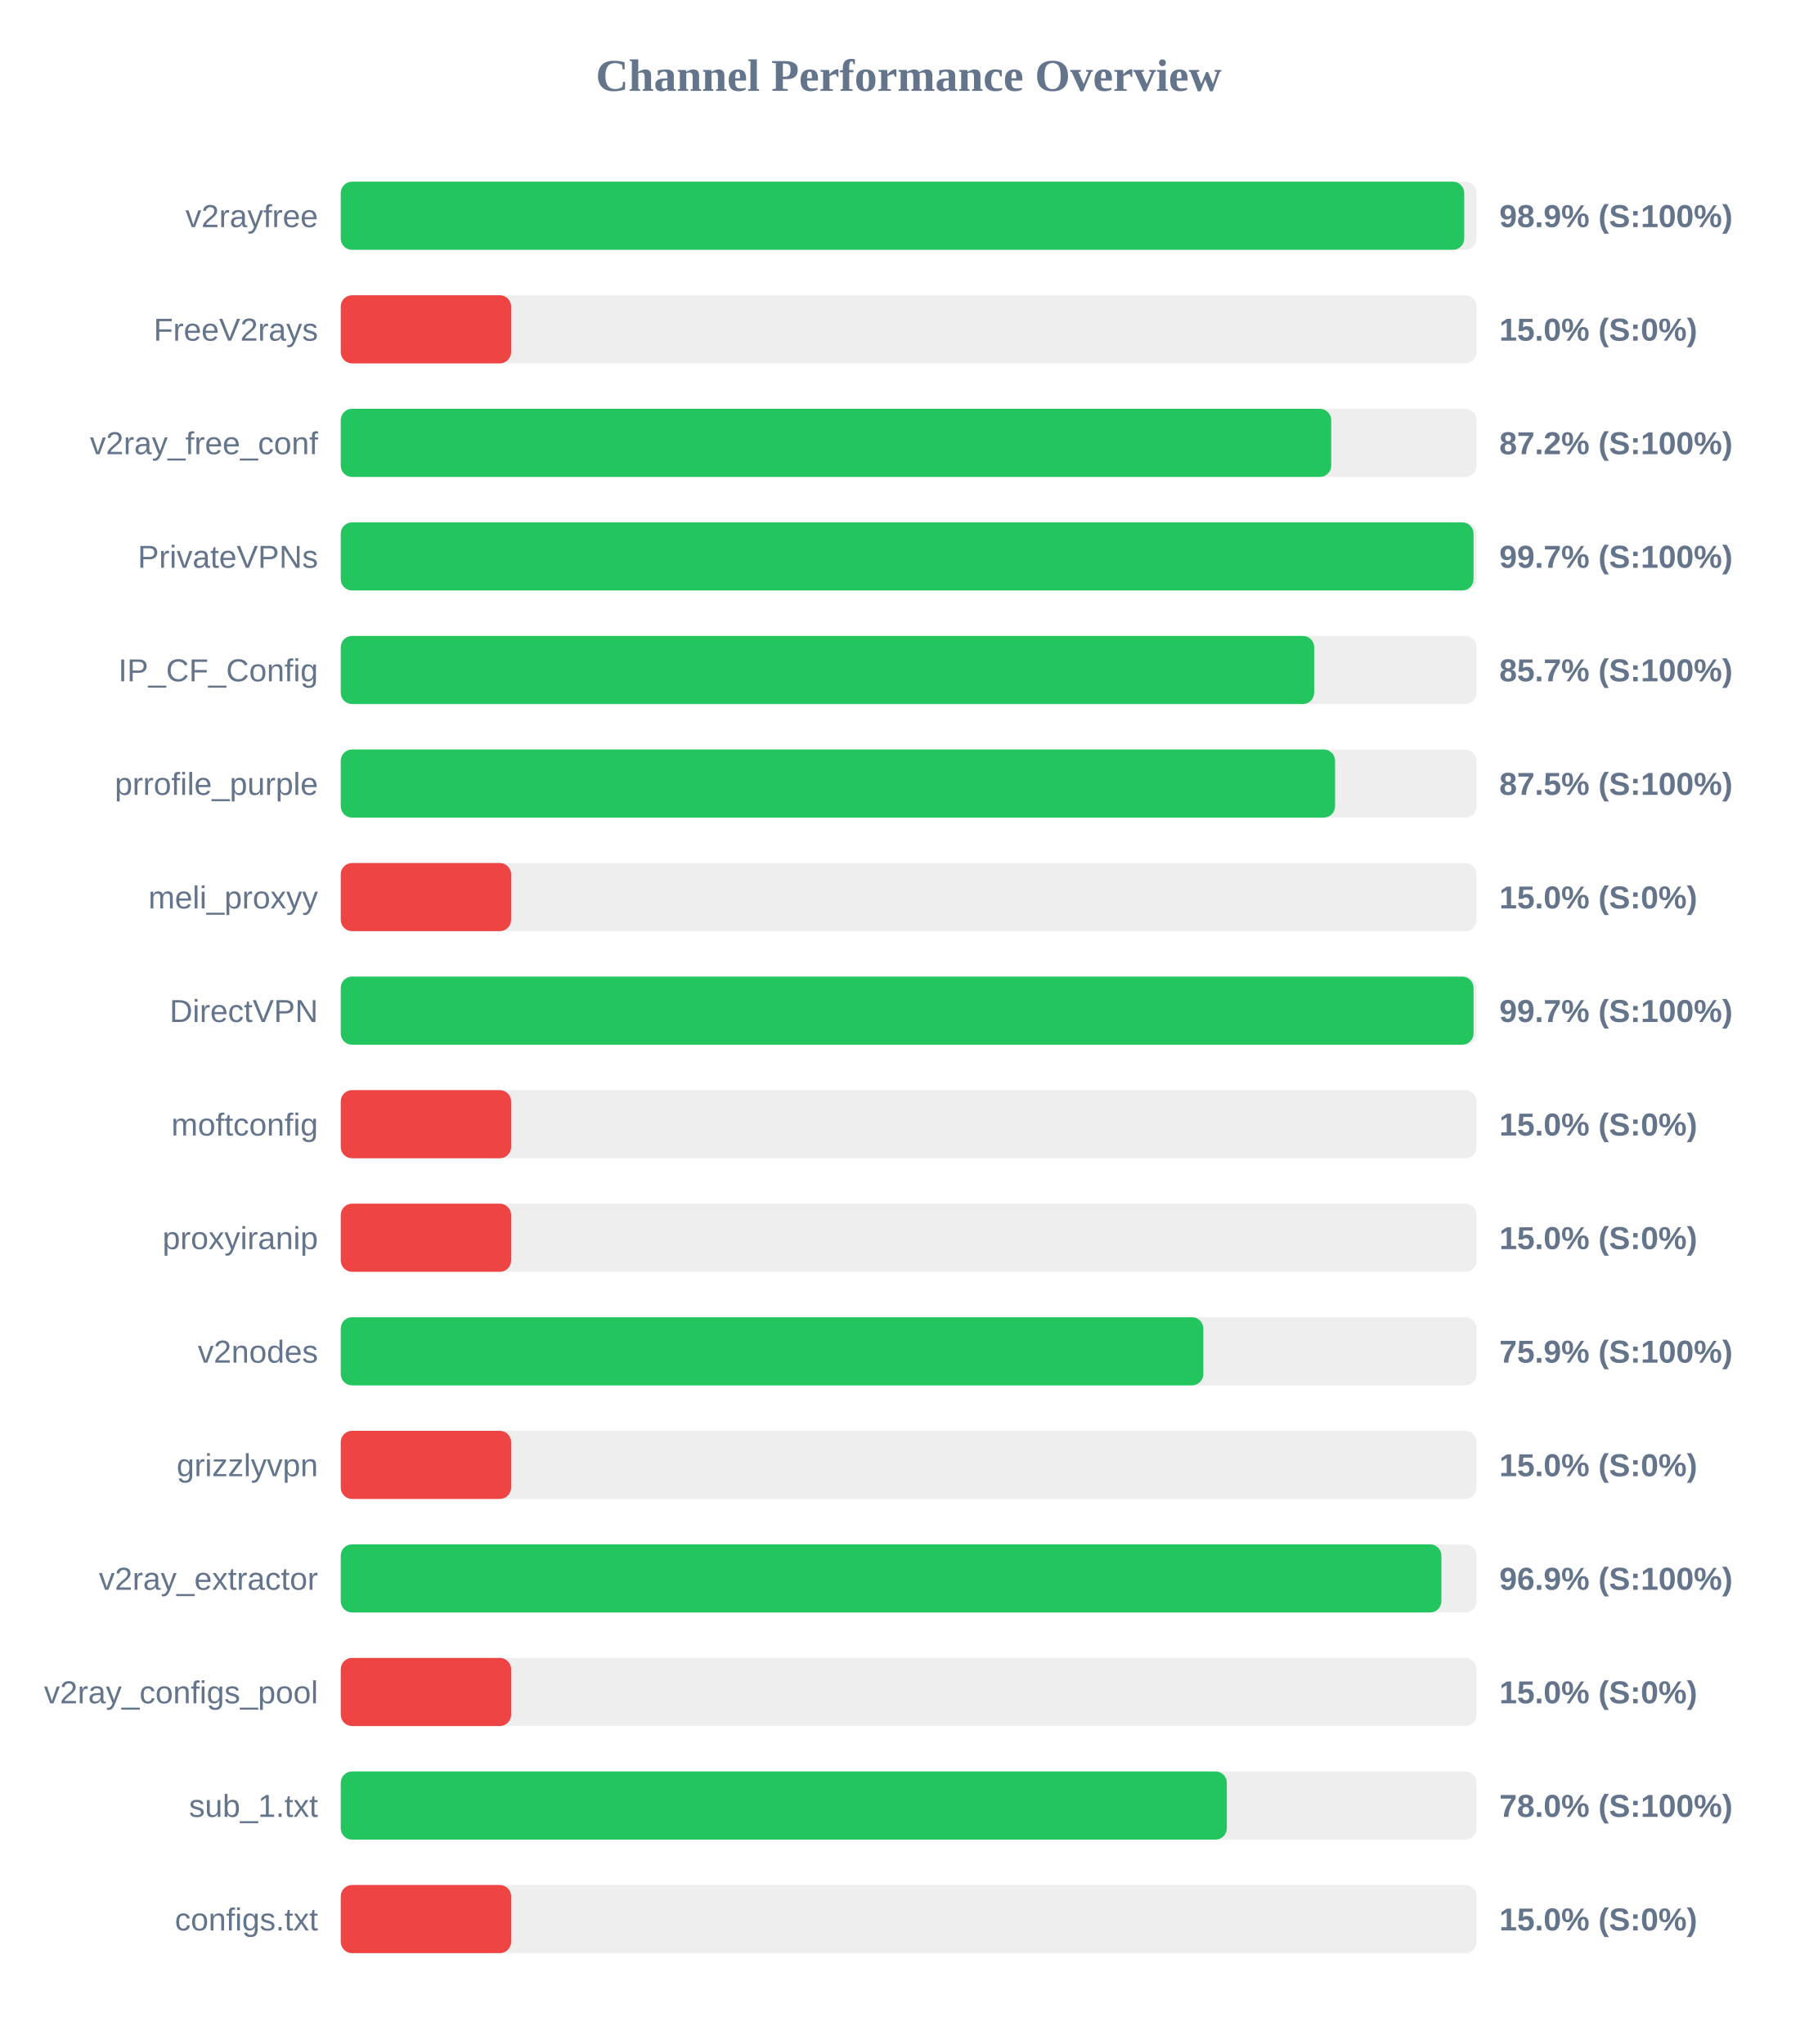
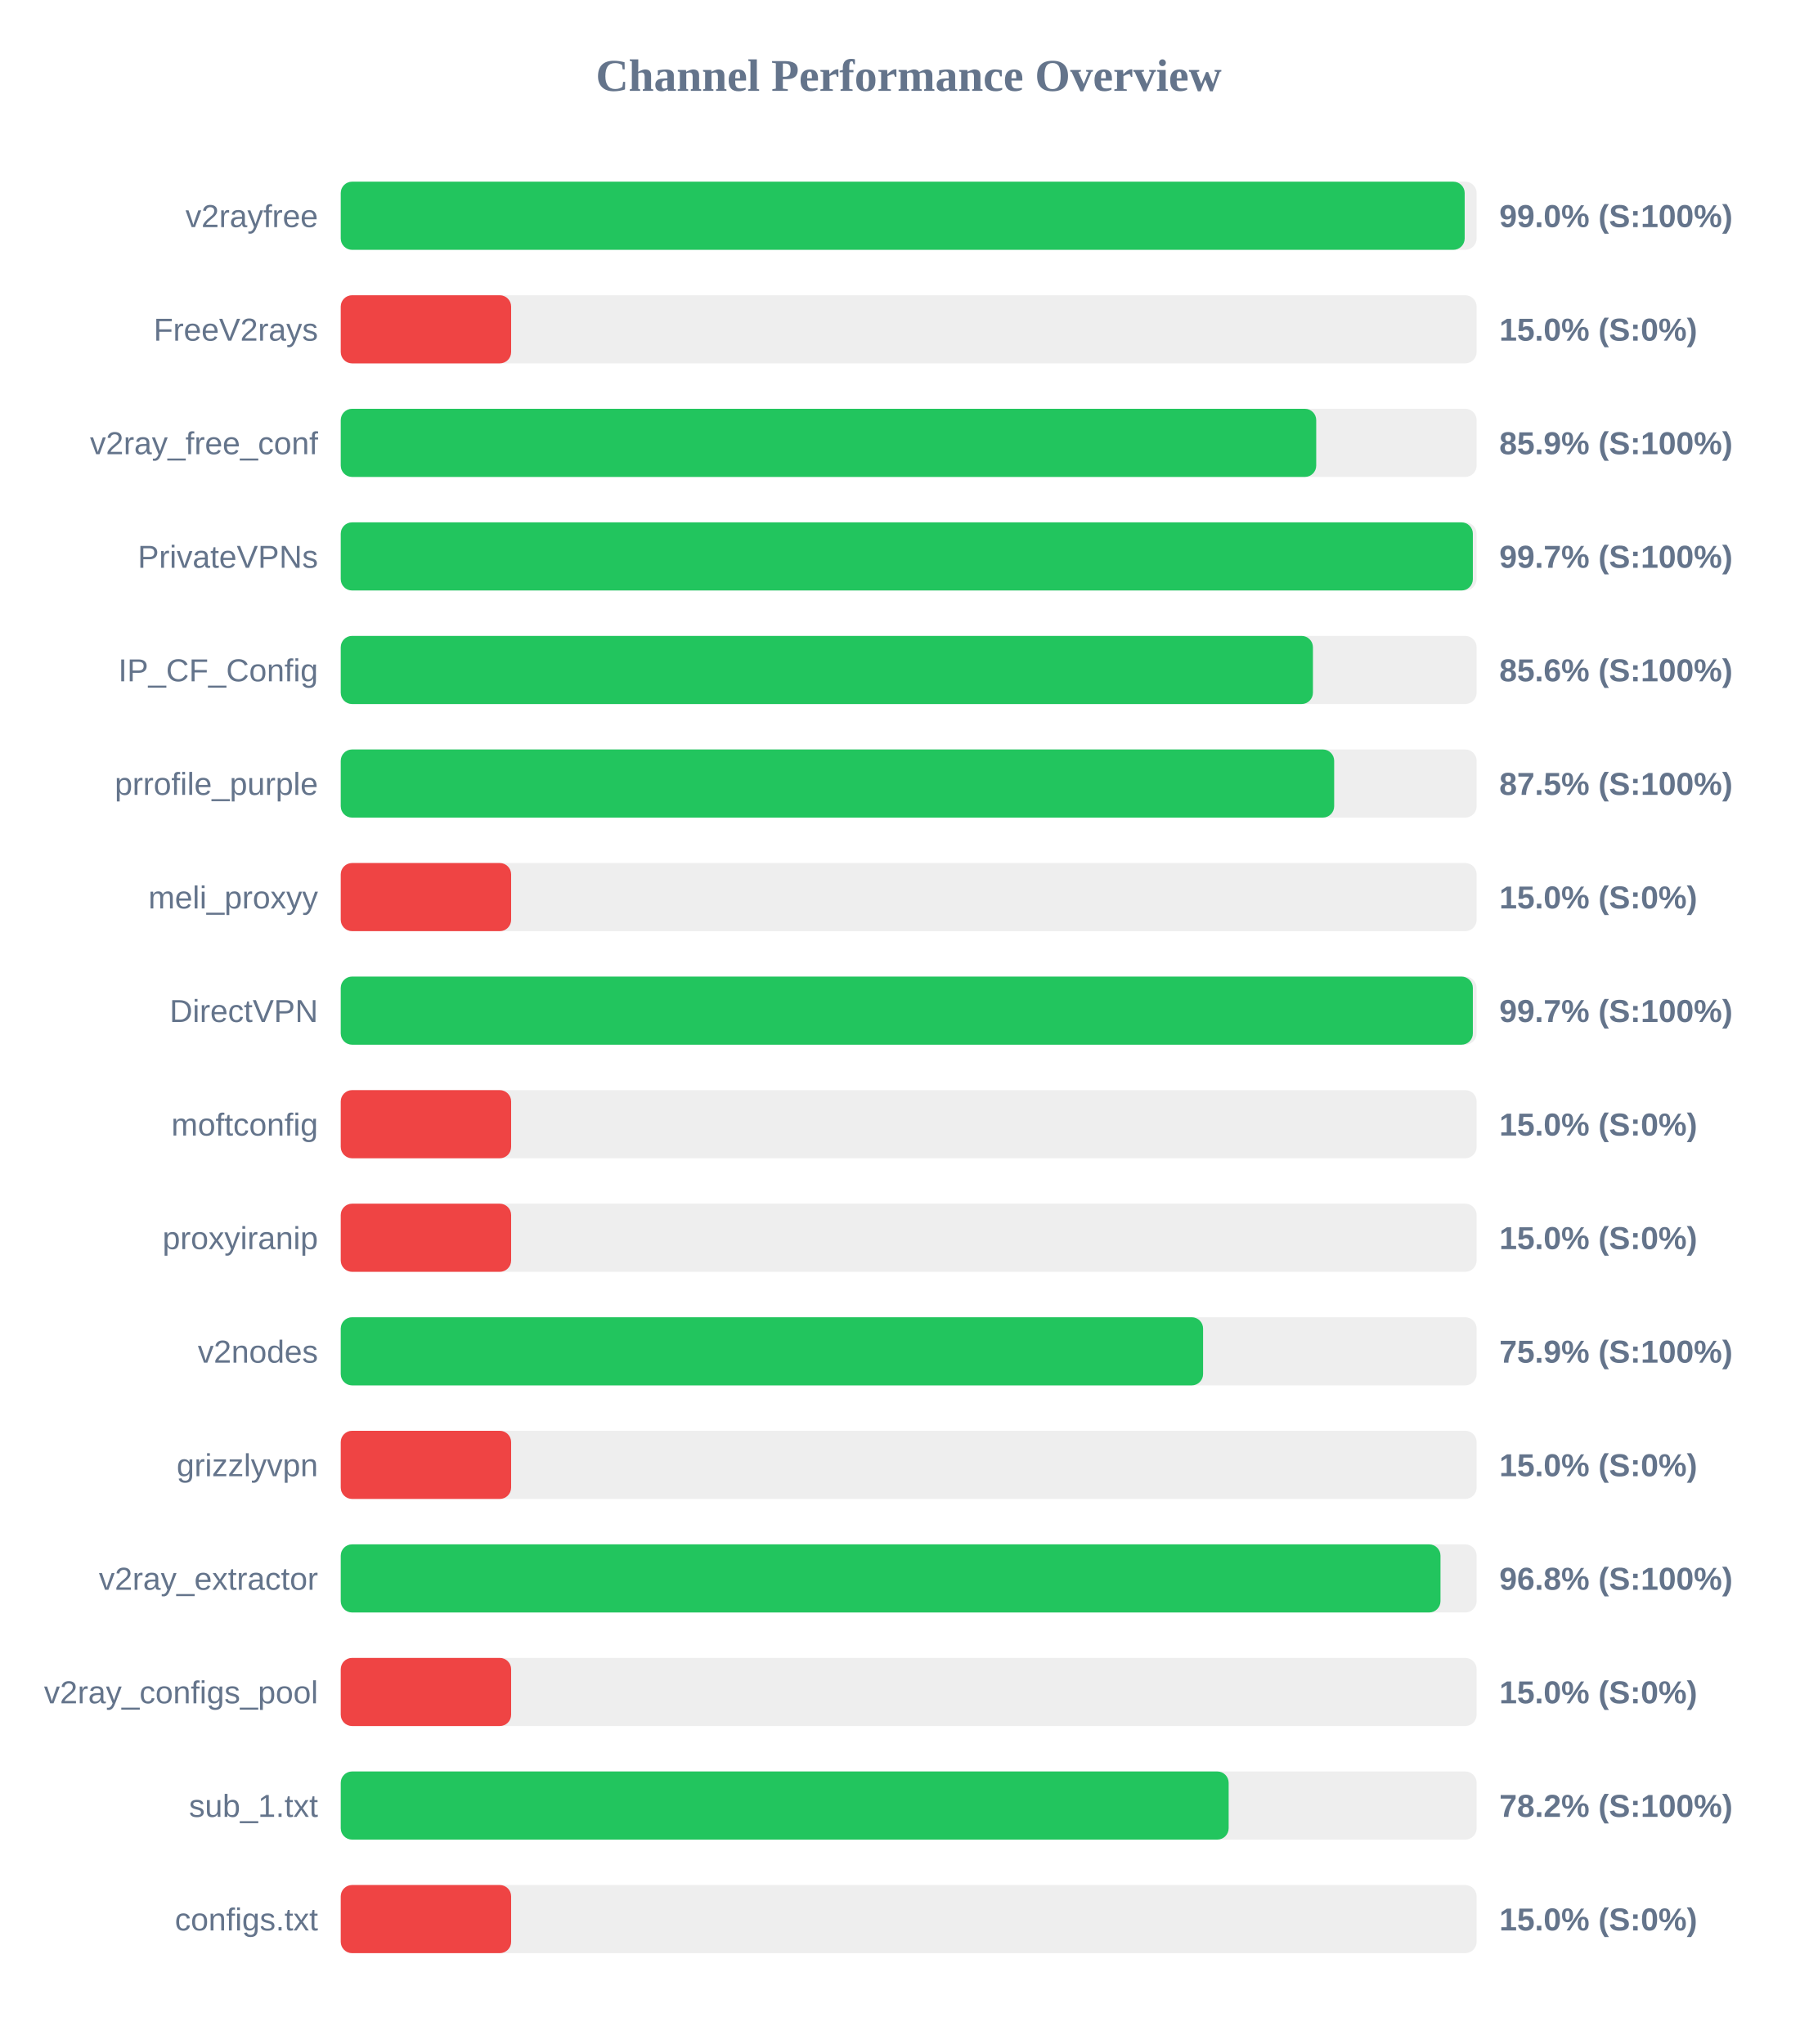
<svg xmlns="http://www.w3.org/2000/svg" width="800" height="900" version="1.1">
  <style>
        .row { font: 14px Arial; fill: #64748b; }
        .score { font: bold 14px Arial; fill: #64748b; }
    </style>
  <text x="400" y="40" text-anchor="middle" font-size="20px" font-weight="bold" fill="#64748b">Channel Performance Overview</text>
  <rect x="150" y="80" width="500" height="30" fill="#eee" rx="5" />
-   <rect x="150" y="80" width="494.55" height="30" fill="#22c55e" rx="5" />
+   <rect x="150" y="80" width="494.75" height="30" fill="#22c55e" rx="5" />
  <text x="140" y="100" text-anchor="end" class="row">v2rayfree</text>
-   <text x="660" y="100" text-anchor="start" class="score">98.9% (S:100%)</text>
+   <text x="660" y="100" text-anchor="start" class="score">99.0% (S:100%)</text>
  <rect x="150" y="130" width="500" height="30" fill="#eee" rx="5" />
  <rect x="150" y="130" width="75.0" height="30" fill="#ef4444" rx="5" />
  <text x="140" y="150" text-anchor="end" class="row">FreeV2rays</text>
  <text x="660" y="150" text-anchor="start" class="score">15.0% (S:0%)</text>
  <rect x="150" y="180" width="500" height="30" fill="#eee" rx="5" />
-   <rect x="150" y="180" width="436.0" height="30" fill="#22c55e" rx="5" />
+   <rect x="150" y="180" width="429.4" height="30" fill="#22c55e" rx="5" />
  <text x="140" y="200" text-anchor="end" class="row">v2ray_free_conf</text>
-   <text x="660" y="200" text-anchor="start" class="score">87.2% (S:100%)</text>
+   <text x="660" y="200" text-anchor="start" class="score">85.9% (S:100%)</text>
  <rect x="150" y="230" width="500" height="30" fill="#eee" rx="5" />
-   <rect x="150" y="230" width="498.65" height="30" fill="#22c55e" rx="5" />
+   <rect x="150" y="230" width="498.35" height="30" fill="#22c55e" rx="5" />
  <text x="140" y="250" text-anchor="end" class="row">PrivateVPNs</text>
  <text x="660" y="250" text-anchor="start" class="score">99.7% (S:100%)</text>
  <rect x="150" y="280" width="500" height="30" fill="#eee" rx="5" />
-   <rect x="150" y="280" width="428.5" height="30" fill="#22c55e" rx="5" />
+   <rect x="150" y="280" width="427.95" height="30" fill="#22c55e" rx="5" />
  <text x="140" y="300" text-anchor="end" class="row">IP_CF_Config</text>
-   <text x="660" y="300" text-anchor="start" class="score">85.7% (S:100%)</text>
+   <text x="660" y="300" text-anchor="start" class="score">85.6% (S:100%)</text>
  <rect x="150" y="330" width="500" height="30" fill="#eee" rx="5" />
-   <rect x="150" y="330" width="437.7" height="30" fill="#22c55e" rx="5" />
+   <rect x="150" y="330" width="437.3" height="30" fill="#22c55e" rx="5" />
  <text x="140" y="350" text-anchor="end" class="row">prrofile_purple</text>
  <text x="660" y="350" text-anchor="start" class="score">87.5% (S:100%)</text>
  <rect x="150" y="380" width="500" height="30" fill="#eee" rx="5" />
  <rect x="150" y="380" width="75.0" height="30" fill="#ef4444" rx="5" />
  <text x="140" y="400" text-anchor="end" class="row">meli_proxyy</text>
  <text x="660" y="400" text-anchor="start" class="score">15.0% (S:0%)</text>
  <rect x="150" y="430" width="500" height="30" fill="#eee" rx="5" />
-   <rect x="150" y="430" width="498.65" height="30" fill="#22c55e" rx="5" />
+   <rect x="150" y="430" width="498.35" height="30" fill="#22c55e" rx="5" />
  <text x="140" y="450" text-anchor="end" class="row">DirectVPN</text>
  <text x="660" y="450" text-anchor="start" class="score">99.7% (S:100%)</text>
  <rect x="150" y="480" width="500" height="30" fill="#eee" rx="5" />
  <rect x="150" y="480" width="75.0" height="30" fill="#ef4444" rx="5" />
  <text x="140" y="500" text-anchor="end" class="row">moftconfig</text>
  <text x="660" y="500" text-anchor="start" class="score">15.0% (S:0%)</text>
  <rect x="150" y="530" width="500" height="30" fill="#eee" rx="5" />
  <rect x="150" y="530" width="75.0" height="30" fill="#ef4444" rx="5" />
  <text x="140" y="550" text-anchor="end" class="row">proxyiranip</text>
  <text x="660" y="550" text-anchor="start" class="score">15.0% (S:0%)</text>
  <rect x="150" y="580" width="500" height="30" fill="#eee" rx="5" />
-   <rect x="150" y="580" width="379.7" height="30" fill="#22c55e" rx="5" />
+   <rect x="150" y="580" width="379.6" height="30" fill="#22c55e" rx="5" />
  <text x="140" y="600" text-anchor="end" class="row">v2nodes</text>
  <text x="660" y="600" text-anchor="start" class="score">75.9% (S:100%)</text>
  <rect x="150" y="630" width="500" height="30" fill="#eee" rx="5" />
  <rect x="150" y="630" width="75.0" height="30" fill="#ef4444" rx="5" />
  <text x="140" y="650" text-anchor="end" class="row">grizzlyvpn</text>
  <text x="660" y="650" text-anchor="start" class="score">15.0% (S:0%)</text>
  <rect x="150" y="680" width="500" height="30" fill="#eee" rx="5" />
-   <rect x="150" y="680" width="484.5" height="30" fill="#22c55e" rx="5" />
+   <rect x="150" y="680" width="484.1" height="30" fill="#22c55e" rx="5" />
  <text x="140" y="700" text-anchor="end" class="row">v2ray_extractor</text>
-   <text x="660" y="700" text-anchor="start" class="score">96.9% (S:100%)</text>
+   <text x="660" y="700" text-anchor="start" class="score">96.8% (S:100%)</text>
  <rect x="150" y="730" width="500" height="30" fill="#eee" rx="5" />
  <rect x="150" y="730" width="75.0" height="30" fill="#ef4444" rx="5" />
  <text x="140" y="750" text-anchor="end" class="row">v2ray_configs_pool</text>
  <text x="660" y="750" text-anchor="start" class="score">15.0% (S:0%)</text>
  <rect x="150" y="780" width="500" height="30" fill="#eee" rx="5" />
-   <rect x="150" y="780" width="390.05" height="30" fill="#22c55e" rx="5" />
+   <rect x="150" y="780" width="390.85" height="30" fill="#22c55e" rx="5" />
  <text x="140" y="800" text-anchor="end" class="row">sub_1.txt</text>
-   <text x="660" y="800" text-anchor="start" class="score">78.0% (S:100%)</text>
+   <text x="660" y="800" text-anchor="start" class="score">78.2% (S:100%)</text>
  <rect x="150" y="830" width="500" height="30" fill="#eee" rx="5" />
  <rect x="150" y="830" width="75.0" height="30" fill="#ef4444" rx="5" />
  <text x="140" y="850" text-anchor="end" class="row">configs.txt</text>
  <text x="660" y="850" text-anchor="start" class="score">15.0% (S:0%)</text>
</svg>
